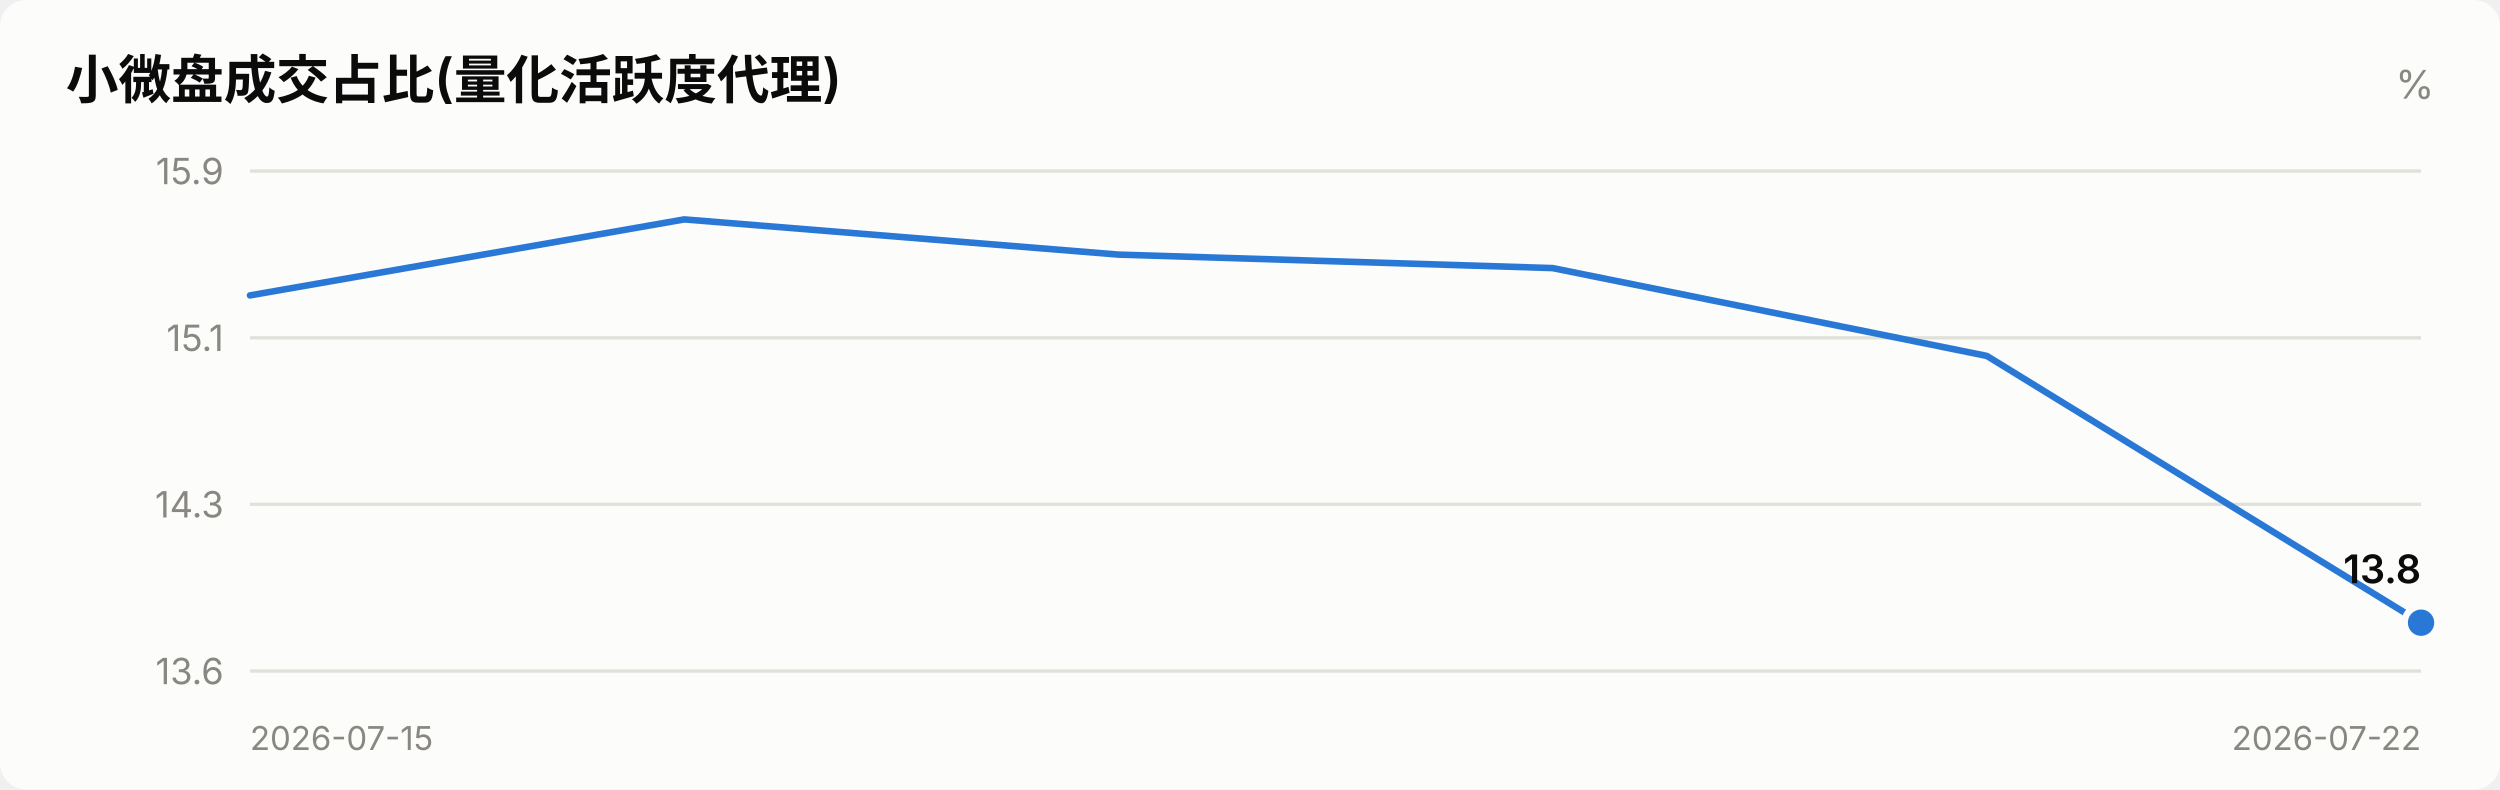
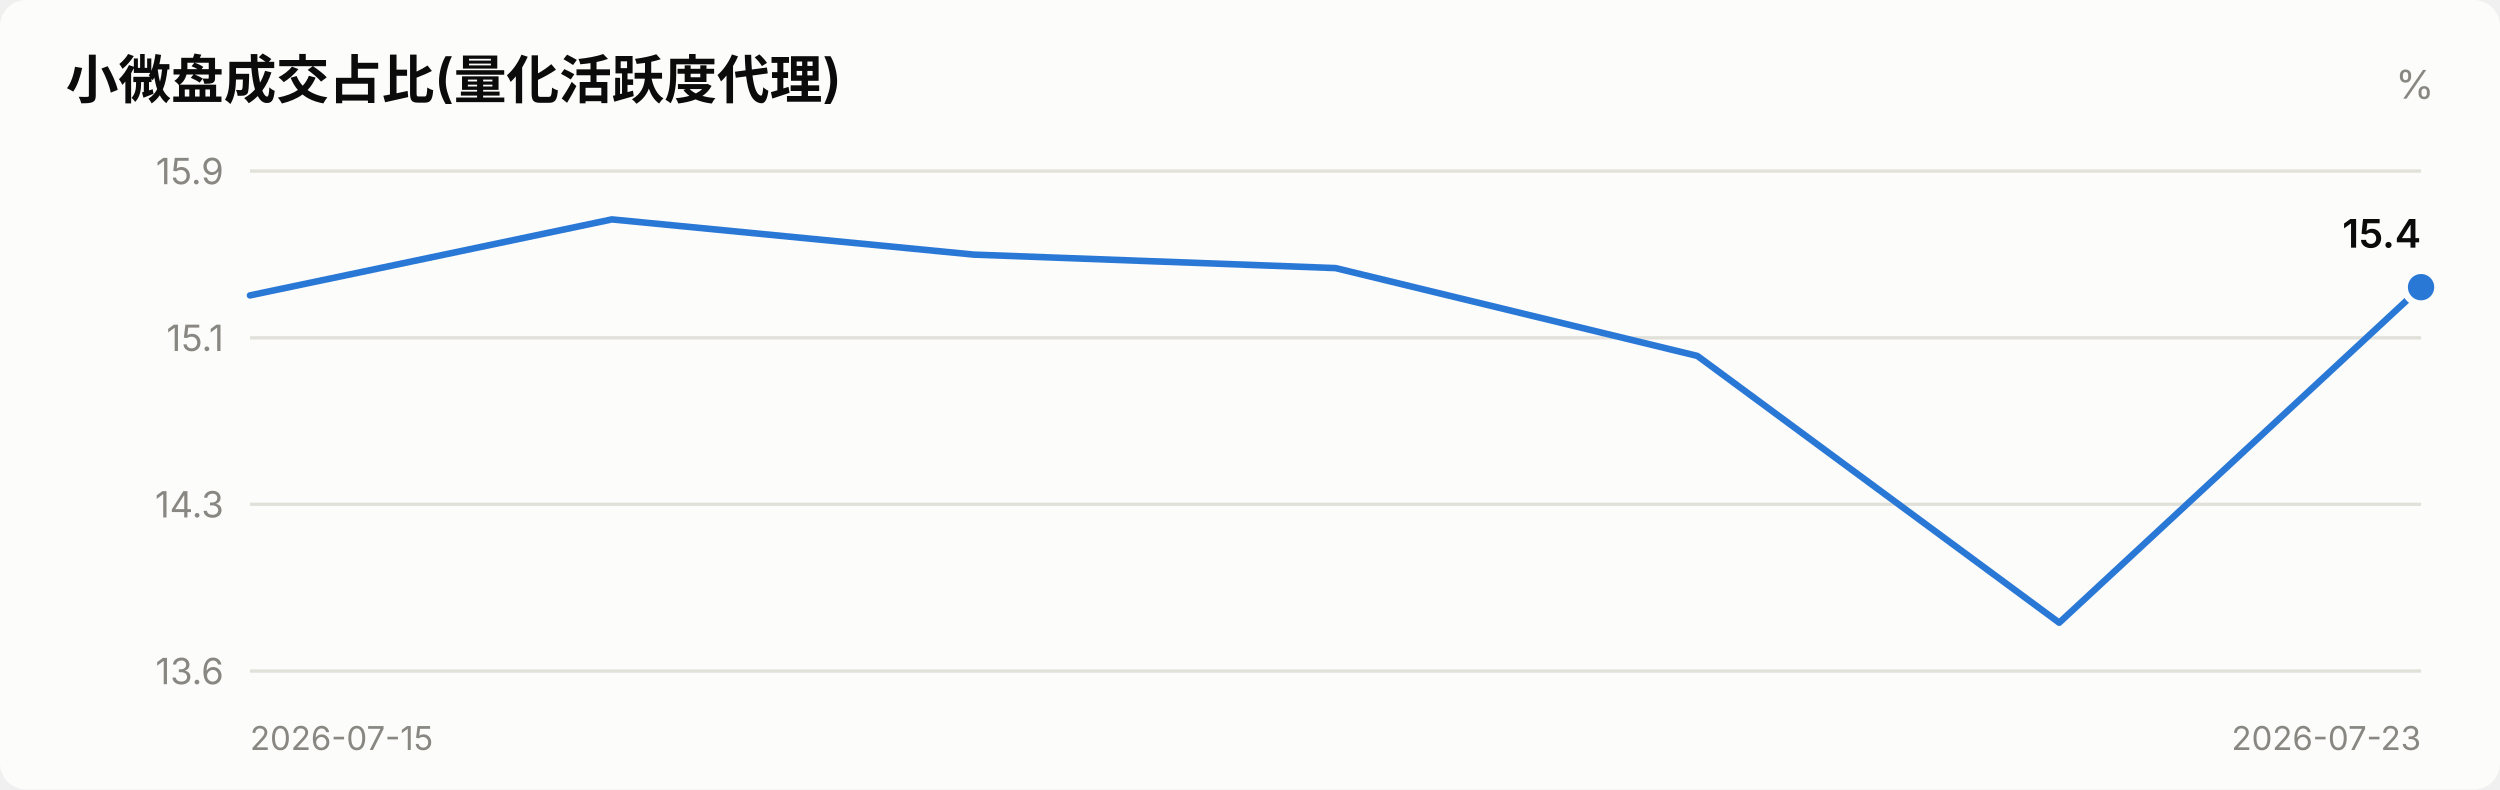
<svg xmlns="http://www.w3.org/2000/svg" viewBox="0 0 760 240" width="760" role="img">
  <style>
    text { font-family: system-ui, -apple-system, "Segoe UI", "PingFang SC",
           "Microsoft YaHei", sans-serif; fill: #0b0b0b; }
    .sec { fill: #52514e; } .mut { fill: #898781; }
    .grid { stroke: #e1e0d9; stroke-width: 1; }
    .axis { stroke: #c3c2b7; stroke-width: 1; }
    .inflow { fill: #e34948; } .outflow { fill: #2a78d6; }
    .neutral { fill: #f0efec; }
    .line { stroke: #2a78d6; stroke-width: 2; fill: none;
            stroke-linejoin: round; stroke-linecap: round; }
    .dot { fill: #2a78d6; stroke: #fcfcfb; stroke-width: 2; }
    .surface { fill: #fcfcfb; }
    @media (prefers-color-scheme: dark) {
      text { fill: #ffffff; }
      .sec { fill: #c3c2b7; } .mut { fill: #898781; }
      .grid { stroke: #2c2c2a; } .axis { stroke: #383835; }
      .inflow { fill: #e66767; } .outflow { fill: #3987e5; }
      .neutral { fill: #383835; }
      .line { stroke: #3987e5; }
      .dot { fill: #3987e5; stroke: #1a1a19; }
      .surface { fill: #1a1a19; }
    }
  </style>
  <rect x="0" y="0" width="760" height="240" class="surface" rx="8" />
  <text x="20" y="30" font-size="16" font-weight="600">小微盘成交占比(量化活跃度代理)</text>
  <text x="740" y="30" font-size="12" text-anchor="end" class="mut">%</text>
  <line x1="76" y1="204.0" x2="736" y2="204.0" class="grid" />
  <text x="68" y="208.0" font-size="11" text-anchor="end" class="mut">13.6</text>
  <line x1="76" y1="153.3" x2="736" y2="153.3" class="grid" />
  <text x="68" y="157.3" font-size="11" text-anchor="end" class="mut">14.3</text>
  <line x1="76" y1="102.7" x2="736" y2="102.7" class="grid" />
  <text x="68" y="106.7" font-size="11" text-anchor="end" class="mut">15.1</text>
  <line x1="76" y1="52.0" x2="736" y2="52.0" class="grid" />
  <text x="68" y="56.0" font-size="11" text-anchor="end" class="mut">15.9</text>
-   <polyline points="76.0,89.8 208.0,66.7 340.0,77.4 472.0,81.5 604.0,108.2 736.0,189.3" class="line" />
-   <circle cx="736.0" cy="189.3" r="5" class="dot" />
-   <text x="736.0" y="177.3" font-size="12" font-weight="600" text-anchor="end">13.8</text>
+   <polyline points="76.0,89.8 186.0,66.7 296.0,77.4 406.0,81.5 516.0,108.2 626.0,189.3 736.0,87.3" class="line" />
+   <circle cx="736.0" cy="87.3" r="5" class="dot" />
+   <text x="736.0" y="75.3" font-size="12" font-weight="600" text-anchor="end">15.4</text>
  <text x="76" y="228" font-size="10" class="mut">2026-07-15</text>
-   <text x="736" y="228" font-size="10" text-anchor="end" class="mut">2026-07-22</text>
+   <text x="736" y="228" font-size="10" text-anchor="end" class="mut">2026-07-23</text>
</svg>
